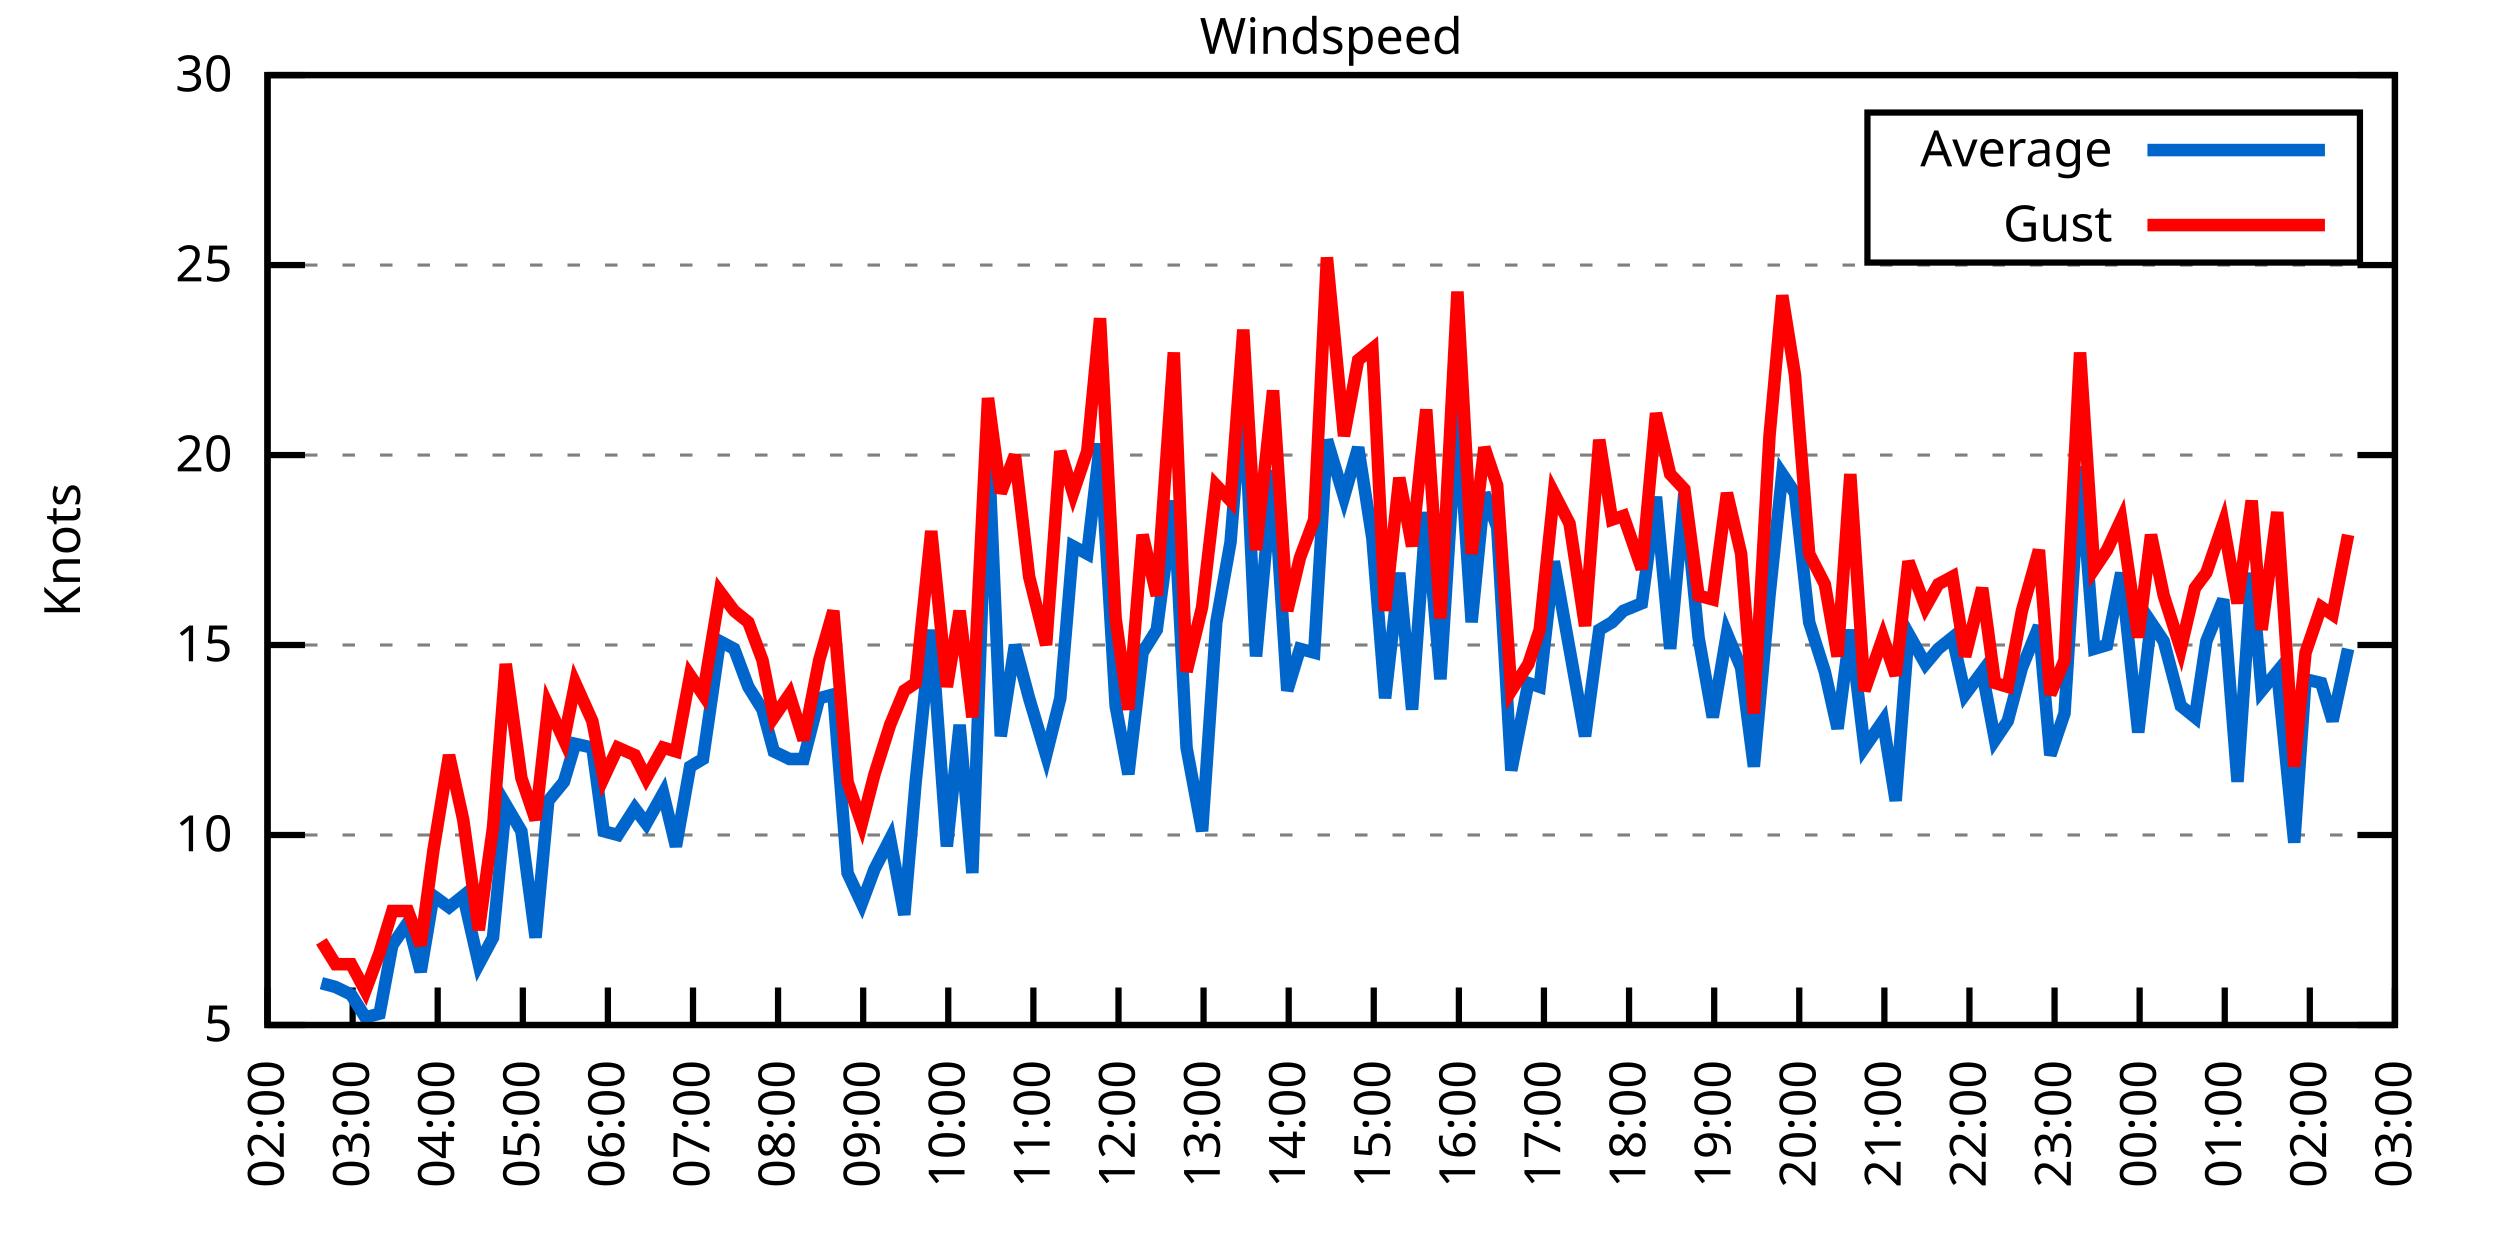
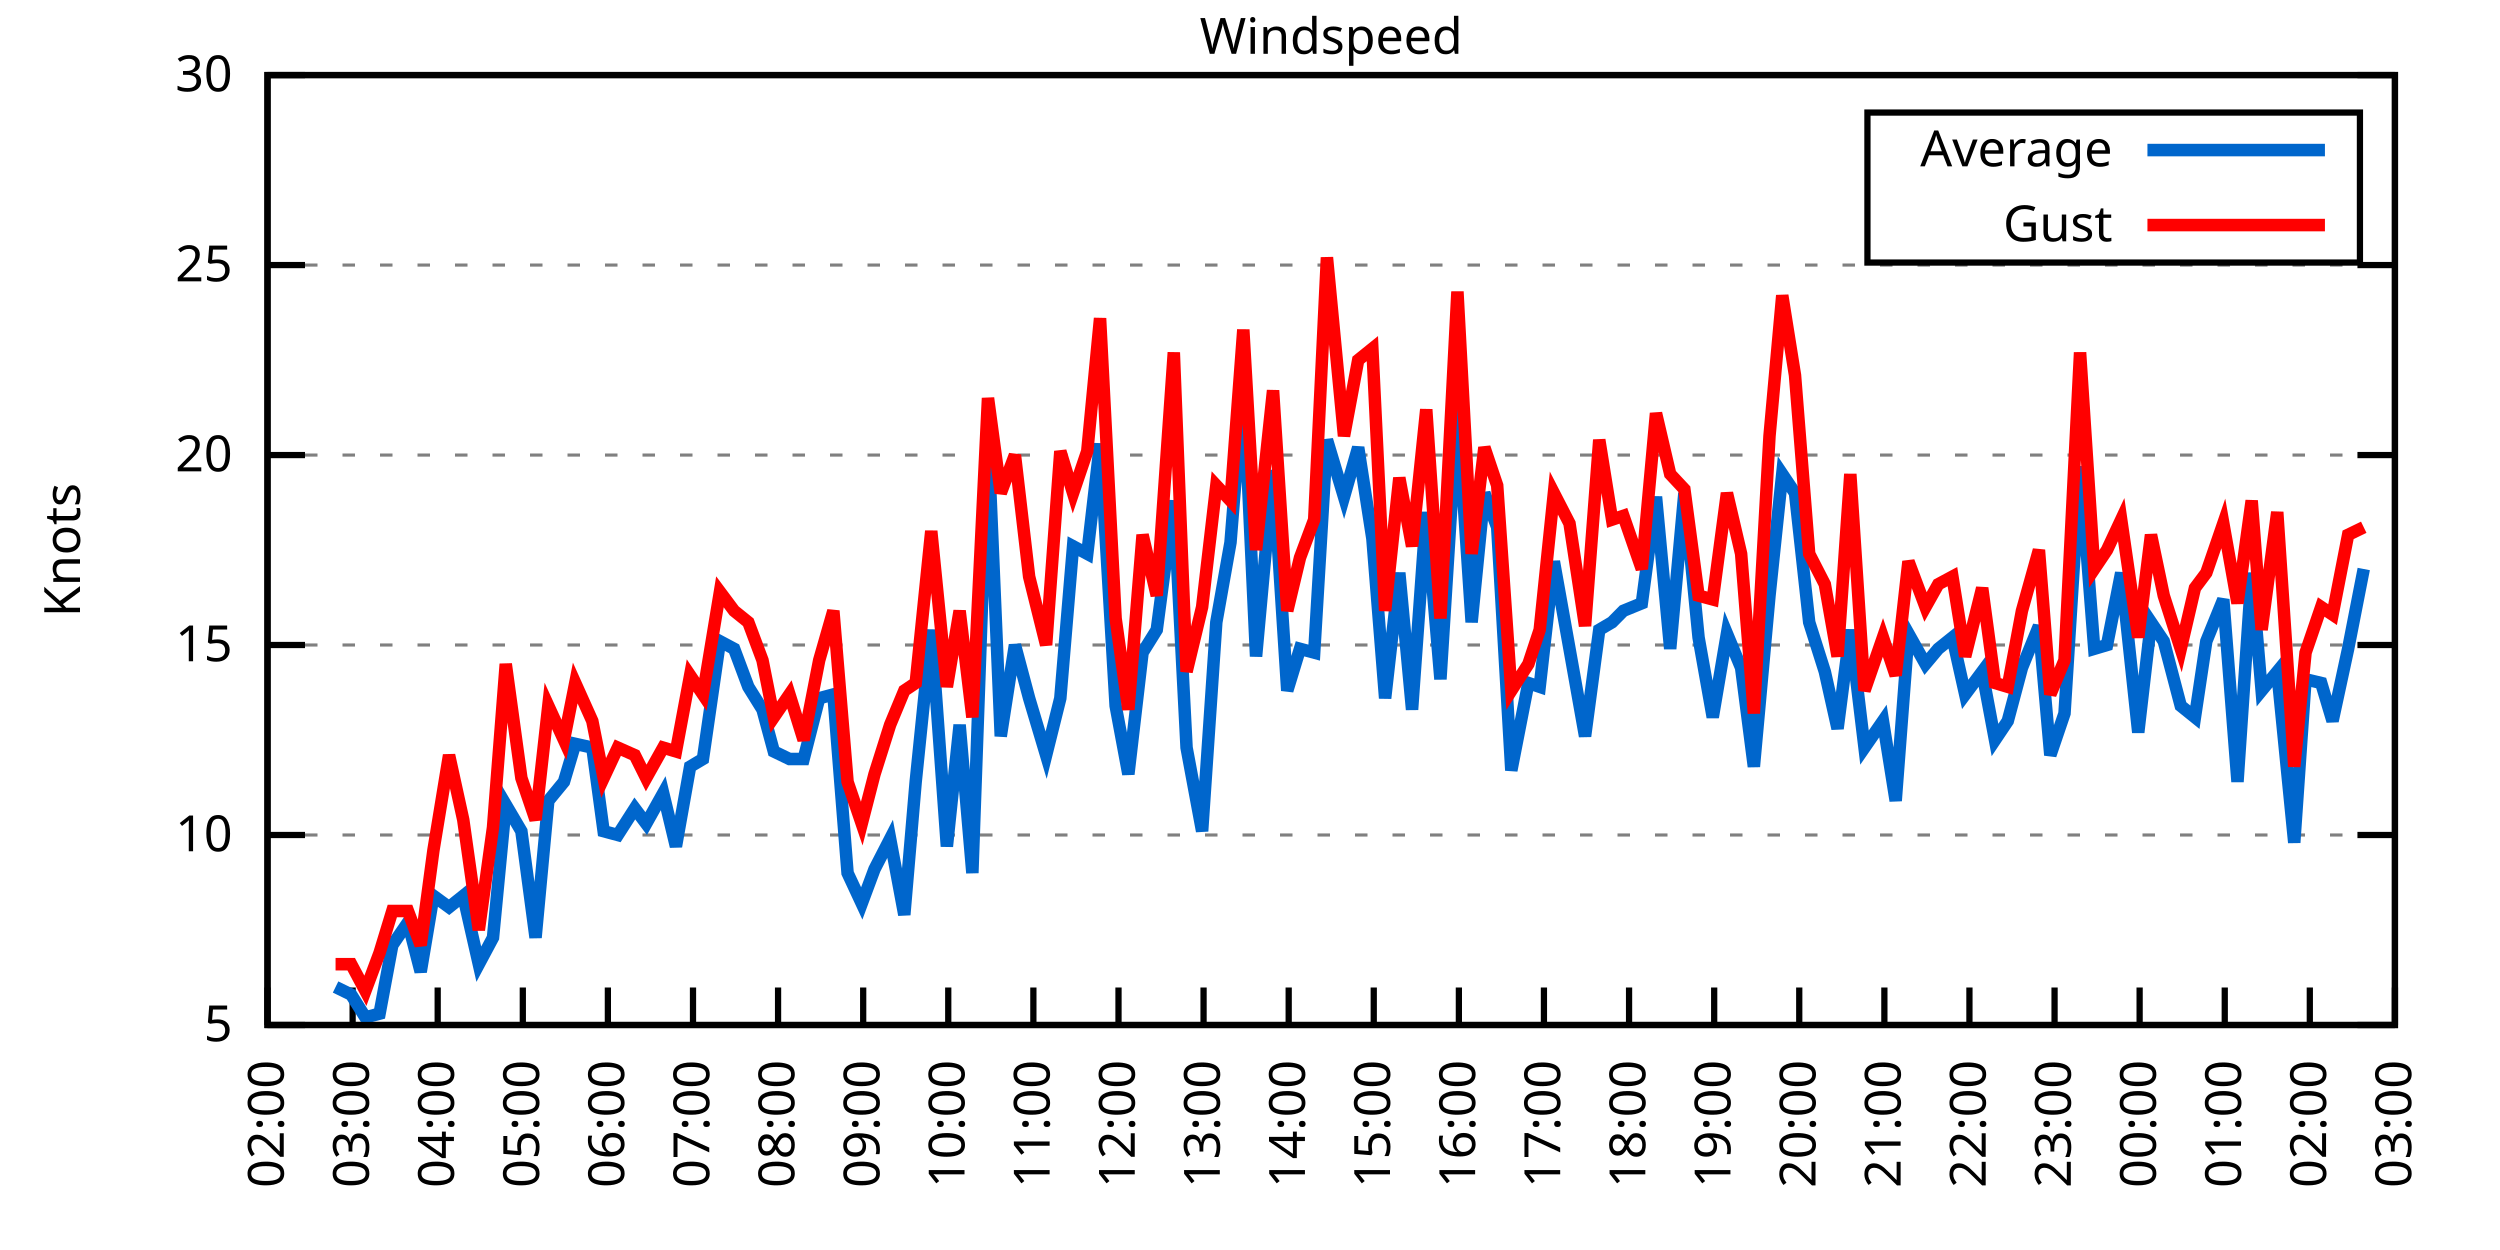
<svg xmlns="http://www.w3.org/2000/svg" xmlns:xlink="http://www.w3.org/1999/xlink" width="400" height="200" viewBox="0 0 400 200">
  <g id="gnuplot_canvas">
    <rect x="0" y="0" width="400" height="200" fill="none" />
    <defs>
      <circle id="gpDot" r="0.5" stroke-width="0.5" stroke="currentColor" />
      <path id="gpPt0" stroke-width="0.333" stroke="currentColor" d="M-1,0 h2 M0,-1 v2" />
      <path id="gpPt1" stroke-width="0.333" stroke="currentColor" d="M-1,-1 L1,1 M1,-1 L-1,1" />
      <path id="gpPt2" stroke-width="0.333" stroke="currentColor" d="M-1,0 L1,0 M0,-1 L0,1 M-1,-1 L1,1 M-1,1 L1,-1" />
      <rect id="gpPt3" stroke-width="0.333" stroke="currentColor" x="-1" y="-1" width="2" height="2" />
      <rect id="gpPt4" stroke-width="0.333" stroke="currentColor" fill="currentColor" x="-1" y="-1" width="2" height="2" />
      <circle id="gpPt5" stroke-width="0.333" stroke="currentColor" cx="0" cy="0" r="1" />
      <use xlink:href="#gpPt5" id="gpPt6" fill="currentColor" stroke="none" />
      <path id="gpPt7" stroke-width="0.333" stroke="currentColor" d="M0,-1.33 L-1.33,0.67 L1.33,0.67 z" />
      <use xlink:href="#gpPt7" id="gpPt8" fill="currentColor" stroke="none" />
      <use xlink:href="#gpPt7" id="gpPt9" stroke="currentColor" transform="rotate(180)" />
      <use xlink:href="#gpPt9" id="gpPt10" fill="currentColor" stroke="none" />
      <use xlink:href="#gpPt3" id="gpPt11" stroke="currentColor" transform="rotate(45)" />
      <use xlink:href="#gpPt11" id="gpPt12" fill="currentColor" stroke="none" />
      <path id="gpPt13" stroke-width="0.333" stroke="currentColor" d="M0,1.330 L1.265,0.411 L0.782,-1.067 L-0.782,-1.076 L-1.265,0.411 z" />
      <use xlink:href="#gpPt13" id="gpPt14" fill="currentColor" stroke="none" />
      <filter id="textbox" filterUnits="objectBoundingBox" x="0" y="0" height="1" width="1">
        <feFlood flood-color="white" flood-opacity="1" result="bgnd" />
        <feComposite in="SourceGraphic" in2="bgnd" operator="atop" />
      </filter>
      <filter id="greybox" filterUnits="objectBoundingBox" x="0" y="0" height="1" width="1">
        <feFlood flood-color="lightgrey" flood-opacity="1" result="grey" />
        <feComposite in="SourceGraphic" in2="grey" operator="atop" />
      </filter>
    </defs>
    <g fill="none" color="white" stroke="currentColor" stroke-width="1.00" stroke-linecap="butt" stroke-linejoin="miter">
</g>
    <g fill="none" color="black" stroke="currentColor" stroke-width="1.00" stroke-linecap="butt" stroke-linejoin="miter">
      <g stroke="none" shape-rendering="crispEdges">
        <polygon fill="rgb(255, 255, 255)" points="42.80,164.00 383.18,164.00 383.18,12.02 42.80,12.02 " />
      </g>
    </g>
    <g fill="none" color="black" stroke="currentColor" stroke-width="1.00" stroke-linecap="butt" stroke-linejoin="miter">
</g>
    <g fill="none" color="black" stroke="black" stroke-width="0.50" stroke-linecap="butt" stroke-linejoin="miter">
</g>
    <g fill="none" color="gray" stroke="currentColor" stroke-width="0.50" stroke-linecap="butt" stroke-linejoin="miter">
      <path stroke="gray" stroke-dasharray="2,4" class="gridline" d="M42.80,164.00 L383.19,164.00  " />
    </g>
    <g fill="none" color="gray" stroke="gray" stroke-width="1.00" stroke-linecap="butt" stroke-linejoin="miter">
</g>
    <g fill="none" color="black" stroke="currentColor" stroke-width="1.00" stroke-linecap="butt" stroke-linejoin="miter">
      <path stroke="black" d="M42.80,164.00 L48.80,164.00 M383.19,164.00 L377.19,164.00  " />
      <g transform="translate(37.20,166.60)" stroke="none" fill="black" font-family="Sans" font-size="8.00" text-anchor="end">
        <text>
          <tspan font-family="Sans"> 5</tspan>
        </text>
      </g>
    </g>
    <g fill="none" color="black" stroke="currentColor" stroke-width="1.00" stroke-linecap="butt" stroke-linejoin="miter">
</g>
    <g fill="none" color="black" stroke="black" stroke-width="0.50" stroke-linecap="butt" stroke-linejoin="miter">
</g>
    <g fill="none" color="gray" stroke="currentColor" stroke-width="0.50" stroke-linecap="butt" stroke-linejoin="miter">
      <path stroke="gray" stroke-dasharray="2,4" class="gridline" d="M42.80,133.60 L383.19,133.60  " />
    </g>
    <g fill="none" color="gray" stroke="gray" stroke-width="1.00" stroke-linecap="butt" stroke-linejoin="miter">
</g>
    <g fill="none" color="black" stroke="currentColor" stroke-width="1.00" stroke-linecap="butt" stroke-linejoin="miter">
      <path stroke="black" d="M42.80,133.60 L48.80,133.60 M383.19,133.60 L377.19,133.60  " />
      <g transform="translate(37.20,136.20)" stroke="none" fill="black" font-family="Sans" font-size="8.00" text-anchor="end">
        <text>
          <tspan font-family="Sans"> 10</tspan>
        </text>
      </g>
    </g>
    <g fill="none" color="black" stroke="currentColor" stroke-width="1.00" stroke-linecap="butt" stroke-linejoin="miter">
</g>
    <g fill="none" color="black" stroke="black" stroke-width="0.50" stroke-linecap="butt" stroke-linejoin="miter">
</g>
    <g fill="none" color="gray" stroke="currentColor" stroke-width="0.50" stroke-linecap="butt" stroke-linejoin="miter">
      <path stroke="gray" stroke-dasharray="2,4" class="gridline" d="M42.80,103.20 L383.19,103.20  " />
    </g>
    <g fill="none" color="gray" stroke="gray" stroke-width="1.00" stroke-linecap="butt" stroke-linejoin="miter">
</g>
    <g fill="none" color="black" stroke="currentColor" stroke-width="1.00" stroke-linecap="butt" stroke-linejoin="miter">
      <path stroke="black" d="M42.80,103.20 L48.80,103.20 M383.19,103.20 L377.19,103.20  " />
      <g transform="translate(37.20,105.80)" stroke="none" fill="black" font-family="Sans" font-size="8.00" text-anchor="end">
        <text>
          <tspan font-family="Sans"> 15</tspan>
        </text>
      </g>
    </g>
    <g fill="none" color="black" stroke="currentColor" stroke-width="1.00" stroke-linecap="butt" stroke-linejoin="miter">
</g>
    <g fill="none" color="black" stroke="black" stroke-width="0.50" stroke-linecap="butt" stroke-linejoin="miter">
</g>
    <g fill="none" color="gray" stroke="currentColor" stroke-width="0.50" stroke-linecap="butt" stroke-linejoin="miter">
      <path stroke="gray" stroke-dasharray="2,4" class="gridline" d="M42.80,72.81 L383.19,72.81  " />
    </g>
    <g fill="none" color="gray" stroke="gray" stroke-width="1.00" stroke-linecap="butt" stroke-linejoin="miter">
</g>
    <g fill="none" color="black" stroke="currentColor" stroke-width="1.00" stroke-linecap="butt" stroke-linejoin="miter">
      <path stroke="black" d="M42.80,72.81 L48.80,72.81 M383.19,72.81 L377.19,72.81  " />
      <g transform="translate(37.20,75.41)" stroke="none" fill="black" font-family="Sans" font-size="8.00" text-anchor="end">
        <text>
          <tspan font-family="Sans"> 20</tspan>
        </text>
      </g>
    </g>
    <g fill="none" color="black" stroke="currentColor" stroke-width="1.00" stroke-linecap="butt" stroke-linejoin="miter">
</g>
    <g fill="none" color="black" stroke="black" stroke-width="0.50" stroke-linecap="butt" stroke-linejoin="miter">
</g>
    <g fill="none" color="gray" stroke="currentColor" stroke-width="0.50" stroke-linecap="butt" stroke-linejoin="miter">
      <path stroke="gray" stroke-dasharray="2,4" class="gridline" d="M42.80,42.41 L383.19,42.41  " />
    </g>
    <g fill="none" color="gray" stroke="gray" stroke-width="1.00" stroke-linecap="butt" stroke-linejoin="miter">
</g>
    <g fill="none" color="black" stroke="currentColor" stroke-width="1.00" stroke-linecap="butt" stroke-linejoin="miter">
      <path stroke="black" d="M42.80,42.41 L48.80,42.41 M383.19,42.41 L377.19,42.41  " />
      <g transform="translate(37.20,45.01)" stroke="none" fill="black" font-family="Sans" font-size="8.00" text-anchor="end">
        <text>
          <tspan font-family="Sans"> 25</tspan>
        </text>
      </g>
    </g>
    <g fill="none" color="black" stroke="currentColor" stroke-width="1.00" stroke-linecap="butt" stroke-linejoin="miter">
</g>
    <g fill="none" color="black" stroke="black" stroke-width="0.50" stroke-linecap="butt" stroke-linejoin="miter">
</g>
    <g fill="none" color="gray" stroke="currentColor" stroke-width="0.50" stroke-linecap="butt" stroke-linejoin="miter">
      <path stroke="gray" stroke-dasharray="2,4" class="gridline" d="M42.80,12.01 L383.19,12.01  " />
    </g>
    <g fill="none" color="gray" stroke="gray" stroke-width="1.00" stroke-linecap="butt" stroke-linejoin="miter">
</g>
    <g fill="none" color="black" stroke="currentColor" stroke-width="1.00" stroke-linecap="butt" stroke-linejoin="miter">
      <path stroke="black" d="M42.80,12.01 L48.80,12.01 M383.19,12.01 L377.19,12.01  " />
      <g transform="translate(37.20,14.61)" stroke="none" fill="black" font-family="Sans" font-size="8.00" text-anchor="end">
        <text>
          <tspan font-family="Sans"> 30</tspan>
        </text>
      </g>
    </g>
    <g fill="none" color="black" stroke="currentColor" stroke-width="1.00" stroke-linecap="butt" stroke-linejoin="miter">
      <path stroke="black" d="M42.80,164.00 L42.80,158.00  " />
      <g transform="translate(45.40,169.60) rotate(270.00)" stroke="none" fill="black" font-family="Sans" font-size="8.00" text-anchor="end">
        <text>
          <tspan font-family="Sans">02:00</tspan>
        </text>
      </g>
    </g>
    <g fill="none" color="black" stroke="currentColor" stroke-width="1.00" stroke-linecap="butt" stroke-linejoin="miter">
      <path stroke="black" d="M56.42,164.00 L56.42,158.00  " />
      <g transform="translate(59.02,169.60) rotate(270.00)" stroke="none" fill="black" font-family="Sans" font-size="8.00" text-anchor="end">
        <text>
          <tspan font-family="Sans">03:00</tspan>
        </text>
      </g>
    </g>
    <g fill="none" color="black" stroke="currentColor" stroke-width="1.00" stroke-linecap="butt" stroke-linejoin="miter">
      <path stroke="black" d="M70.03,164.00 L70.03,158.00  " />
      <g transform="translate(72.63,169.60) rotate(270.00)" stroke="none" fill="black" font-family="Sans" font-size="8.00" text-anchor="end">
        <text>
          <tspan font-family="Sans">04:00</tspan>
        </text>
      </g>
    </g>
    <g fill="none" color="black" stroke="currentColor" stroke-width="1.00" stroke-linecap="butt" stroke-linejoin="miter">
      <path stroke="black" d="M83.65,164.00 L83.65,158.00  " />
      <g transform="translate(86.25,169.60) rotate(270.00)" stroke="none" fill="black" font-family="Sans" font-size="8.00" text-anchor="end">
        <text>
          <tspan font-family="Sans">05:00</tspan>
        </text>
      </g>
    </g>
    <g fill="none" color="black" stroke="currentColor" stroke-width="1.00" stroke-linecap="butt" stroke-linejoin="miter">
      <path stroke="black" d="M97.26,164.00 L97.26,158.00  " />
      <g transform="translate(99.86,169.60) rotate(270.00)" stroke="none" fill="black" font-family="Sans" font-size="8.00" text-anchor="end">
        <text>
          <tspan font-family="Sans">06:00</tspan>
        </text>
      </g>
    </g>
    <g fill="none" color="black" stroke="currentColor" stroke-width="1.00" stroke-linecap="butt" stroke-linejoin="miter">
      <path stroke="black" d="M110.88,164.00 L110.88,158.00  " />
      <g transform="translate(113.48,169.60) rotate(270.00)" stroke="none" fill="black" font-family="Sans" font-size="8.00" text-anchor="end">
        <text>
          <tspan font-family="Sans">07:00</tspan>
        </text>
      </g>
    </g>
    <g fill="none" color="black" stroke="currentColor" stroke-width="1.00" stroke-linecap="butt" stroke-linejoin="miter">
      <path stroke="black" d="M124.49,164.00 L124.49,158.00  " />
      <g transform="translate(127.09,169.60) rotate(270.00)" stroke="none" fill="black" font-family="Sans" font-size="8.00" text-anchor="end">
        <text>
          <tspan font-family="Sans">08:00</tspan>
        </text>
      </g>
    </g>
    <g fill="none" color="black" stroke="currentColor" stroke-width="1.00" stroke-linecap="butt" stroke-linejoin="miter">
      <path stroke="black" d="M138.11,164.00 L138.11,158.00  " />
      <g transform="translate(140.71,169.60) rotate(270.00)" stroke="none" fill="black" font-family="Sans" font-size="8.00" text-anchor="end">
        <text>
          <tspan font-family="Sans">09:00</tspan>
        </text>
      </g>
    </g>
    <g fill="none" color="black" stroke="currentColor" stroke-width="1.00" stroke-linecap="butt" stroke-linejoin="miter">
      <path stroke="black" d="M151.72,164.00 L151.72,158.00  " />
      <g transform="translate(154.32,169.60) rotate(270.00)" stroke="none" fill="black" font-family="Sans" font-size="8.00" text-anchor="end">
        <text>
          <tspan font-family="Sans">10:00</tspan>
        </text>
      </g>
    </g>
    <g fill="none" color="black" stroke="currentColor" stroke-width="1.00" stroke-linecap="butt" stroke-linejoin="miter">
      <path stroke="black" d="M165.34,164.00 L165.34,158.00  " />
      <g transform="translate(167.94,169.60) rotate(270.00)" stroke="none" fill="black" font-family="Sans" font-size="8.00" text-anchor="end">
        <text>
          <tspan font-family="Sans">11:00</tspan>
        </text>
      </g>
    </g>
    <g fill="none" color="black" stroke="currentColor" stroke-width="1.00" stroke-linecap="butt" stroke-linejoin="miter">
      <path stroke="black" d="M178.96,164.00 L178.96,158.00  " />
      <g transform="translate(181.56,169.60) rotate(270.00)" stroke="none" fill="black" font-family="Sans" font-size="8.00" text-anchor="end">
        <text>
          <tspan font-family="Sans">12:00</tspan>
        </text>
      </g>
    </g>
    <g fill="none" color="black" stroke="currentColor" stroke-width="1.00" stroke-linecap="butt" stroke-linejoin="miter">
      <path stroke="black" d="M192.57,164.00 L192.57,158.00  " />
      <g transform="translate(195.17,169.60) rotate(270.00)" stroke="none" fill="black" font-family="Sans" font-size="8.00" text-anchor="end">
        <text>
          <tspan font-family="Sans">13:00</tspan>
        </text>
      </g>
    </g>
    <g fill="none" color="black" stroke="currentColor" stroke-width="1.00" stroke-linecap="butt" stroke-linejoin="miter">
      <path stroke="black" d="M206.19,164.00 L206.19,158.00  " />
      <g transform="translate(208.79,169.60) rotate(270.00)" stroke="none" fill="black" font-family="Sans" font-size="8.00" text-anchor="end">
        <text>
          <tspan font-family="Sans">14:00</tspan>
        </text>
      </g>
    </g>
    <g fill="none" color="black" stroke="currentColor" stroke-width="1.00" stroke-linecap="butt" stroke-linejoin="miter">
      <path stroke="black" d="M219.80,164.00 L219.80,158.00  " />
      <g transform="translate(222.40,169.60) rotate(270.00)" stroke="none" fill="black" font-family="Sans" font-size="8.00" text-anchor="end">
        <text>
          <tspan font-family="Sans">15:00</tspan>
        </text>
      </g>
    </g>
    <g fill="none" color="black" stroke="currentColor" stroke-width="1.00" stroke-linecap="butt" stroke-linejoin="miter">
      <path stroke="black" d="M233.42,164.00 L233.42,158.00  " />
      <g transform="translate(236.02,169.60) rotate(270.00)" stroke="none" fill="black" font-family="Sans" font-size="8.00" text-anchor="end">
        <text>
          <tspan font-family="Sans">16:00</tspan>
        </text>
      </g>
    </g>
    <g fill="none" color="black" stroke="currentColor" stroke-width="1.00" stroke-linecap="butt" stroke-linejoin="miter">
      <path stroke="black" d="M247.03,164.00 L247.03,158.00  " />
      <g transform="translate(249.63,169.60) rotate(270.00)" stroke="none" fill="black" font-family="Sans" font-size="8.00" text-anchor="end">
        <text>
          <tspan font-family="Sans">17:00</tspan>
        </text>
      </g>
    </g>
    <g fill="none" color="black" stroke="currentColor" stroke-width="1.00" stroke-linecap="butt" stroke-linejoin="miter">
      <path stroke="black" d="M260.65,164.00 L260.65,158.00  " />
      <g transform="translate(263.25,169.60) rotate(270.00)" stroke="none" fill="black" font-family="Sans" font-size="8.00" text-anchor="end">
        <text>
          <tspan font-family="Sans">18:00</tspan>
        </text>
      </g>
    </g>
    <g fill="none" color="black" stroke="currentColor" stroke-width="1.00" stroke-linecap="butt" stroke-linejoin="miter">
      <path stroke="black" d="M274.27,164.00 L274.27,158.00  " />
      <g transform="translate(276.87,169.60) rotate(270.00)" stroke="none" fill="black" font-family="Sans" font-size="8.00" text-anchor="end">
        <text>
          <tspan font-family="Sans">19:00</tspan>
        </text>
      </g>
    </g>
    <g fill="none" color="black" stroke="currentColor" stroke-width="1.00" stroke-linecap="butt" stroke-linejoin="miter">
      <path stroke="black" d="M287.88,164.00 L287.88,158.00  " />
      <g transform="translate(290.48,169.60) rotate(270.00)" stroke="none" fill="black" font-family="Sans" font-size="8.00" text-anchor="end">
        <text>
          <tspan font-family="Sans">20:00</tspan>
        </text>
      </g>
    </g>
    <g fill="none" color="black" stroke="currentColor" stroke-width="1.00" stroke-linecap="butt" stroke-linejoin="miter">
      <path stroke="black" d="M301.50,164.00 L301.50,158.00  " />
      <g transform="translate(304.10,169.60) rotate(270.00)" stroke="none" fill="black" font-family="Sans" font-size="8.00" text-anchor="end">
        <text>
          <tspan font-family="Sans">21:00</tspan>
        </text>
      </g>
    </g>
    <g fill="none" color="black" stroke="currentColor" stroke-width="1.00" stroke-linecap="butt" stroke-linejoin="miter">
      <path stroke="black" d="M315.11,164.00 L315.11,158.00  " />
      <g transform="translate(317.71,169.60) rotate(270.00)" stroke="none" fill="black" font-family="Sans" font-size="8.00" text-anchor="end">
        <text>
          <tspan font-family="Sans">22:00</tspan>
        </text>
      </g>
    </g>
    <g fill="none" color="black" stroke="currentColor" stroke-width="1.00" stroke-linecap="butt" stroke-linejoin="miter">
      <path stroke="black" d="M328.73,164.00 L328.73,158.00  " />
      <g transform="translate(331.33,169.60) rotate(270.00)" stroke="none" fill="black" font-family="Sans" font-size="8.00" text-anchor="end">
        <text>
          <tspan font-family="Sans">23:00</tspan>
        </text>
      </g>
    </g>
    <g fill="none" color="black" stroke="currentColor" stroke-width="1.00" stroke-linecap="butt" stroke-linejoin="miter">
      <path stroke="black" d="M342.34,164.00 L342.34,158.00  " />
      <g transform="translate(344.94,169.60) rotate(270.00)" stroke="none" fill="black" font-family="Sans" font-size="8.00" text-anchor="end">
        <text>
          <tspan font-family="Sans">00:00</tspan>
        </text>
      </g>
    </g>
    <g fill="none" color="black" stroke="currentColor" stroke-width="1.00" stroke-linecap="butt" stroke-linejoin="miter">
      <path stroke="black" d="M355.96,164.00 L355.96,158.00  " />
      <g transform="translate(358.56,169.60) rotate(270.00)" stroke="none" fill="black" font-family="Sans" font-size="8.00" text-anchor="end">
        <text>
          <tspan font-family="Sans">01:00</tspan>
        </text>
      </g>
    </g>
    <g fill="none" color="black" stroke="currentColor" stroke-width="1.00" stroke-linecap="butt" stroke-linejoin="miter">
      <path stroke="black" d="M369.57,164.00 L369.57,158.00  " />
      <g transform="translate(372.17,169.60) rotate(270.00)" stroke="none" fill="black" font-family="Sans" font-size="8.00" text-anchor="end">
        <text>
          <tspan font-family="Sans">02:00</tspan>
        </text>
      </g>
    </g>
    <g fill="none" color="black" stroke="currentColor" stroke-width="1.00" stroke-linecap="butt" stroke-linejoin="miter">
      <path stroke="black" d="M383.19,164.00 L383.19,158.00  " />
      <g transform="translate(385.79,169.60) rotate(270.00)" stroke="none" fill="black" font-family="Sans" font-size="8.00" text-anchor="end">
        <text>
          <tspan font-family="Sans">03:00</tspan>
        </text>
      </g>
    </g>
    <g fill="none" color="black" stroke="currentColor" stroke-width="1.00" stroke-linecap="butt" stroke-linejoin="miter">
</g>
    <g fill="none" color="black" stroke="currentColor" stroke-width="1.00" stroke-linecap="butt" stroke-linejoin="miter">
      <path stroke="black" d="M42.80,12.01 L42.80,164.00 L383.19,164.00 L383.19,12.01 L42.80,12.01 Z  " />
    </g>
    <g fill="none" color="black" stroke="currentColor" stroke-width="1.00" stroke-linecap="butt" stroke-linejoin="miter">
</g>
    <g fill="none" color="black" stroke="currentColor" stroke-width="1.00" stroke-linecap="butt" stroke-linejoin="miter">
      <path stroke="black" d="M298.79,42.01 L298.79,18.01 L377.59,18.01 L377.59,42.01 L298.79,42.01 Z  " />
    </g>
    <g id="Windspeed_plot_1">
      <g fill="none" color="white" stroke="black" stroke-width="2.00" stroke-linecap="butt" stroke-linejoin="miter">
</g>
      <g fill="none" color="black" stroke="currentColor" stroke-width="2.00" stroke-linecap="butt" stroke-linejoin="miter">
        <g transform="translate(337.99,26.61)" stroke="none" fill="black" font-family="Sans" font-size="8.00" text-anchor="end">
          <text>
            <tspan font-family="Sans">Average</tspan>
          </text>
        </g>
      </g>
      <g fill="none" color="black" stroke="currentColor" stroke-width="2.00" stroke-linecap="butt" stroke-linejoin="miter">
-         <path stroke="rgb(  0, 102, 204)" d="M343.59,24.01 L371.99,24.01 M51.42,157.31 L53.69,157.92 L56.19,159.14 L58.46,162.78 L60.73,162.18 L62.77,151.23   L65.27,147.59 L67.31,155.49 L69.35,143.33 L71.85,145.15 L74.12,143.33 L76.61,154.27 L78.88,150.02 L80.92,128.74   L83.42,132.99 L85.69,150.02 L87.73,128.13 L90.23,125.09 L92.04,119.01 L94.77,119.62 L96.58,132.99 L98.85,133.60   L101.57,129.35 L103.39,131.78 L106.11,126.91 L108.15,135.43 L110.42,122.66 L112.47,121.44 L115.19,102.60 L117.46,103.81   L119.73,109.89 L122.00,113.54 L123.81,120.23 L126.31,121.44 L128.58,121.44 L131.07,111.72 L133.34,111.11 L135.61,139.68   L137.88,144.55 L139.92,139.07 L142.42,134.21 L144.69,146.37 L146.51,125.09 L149.00,100.77 L151.50,135.43 L153.54,115.97   L155.58,139.68 L158.08,69.77 L160.12,117.80 L162.39,103.20 L164.66,111.72 L167.38,120.83 L169.65,111.72 L171.69,87.40   L173.96,88.61 L176.01,70.98 L178.50,112.93 L180.54,123.87 L182.81,104.42 L185.08,100.77 L187.81,80.10 L189.85,119.62   L192.34,132.99 L194.61,99.56 L196.88,86.79 L198.93,61.25 L200.97,105.03 L203.69,75.24 L205.96,110.50 L208.00,103.81   L210.27,104.42 L212.31,70.37 L215.04,79.49 L217.31,71.59 L219.58,86.18 L221.62,111.72 L223.89,91.65 L225.93,113.54   L228.20,81.93 L230.47,108.68 L233.19,65.51 L235.46,99.56 L237.50,78.89 L239.55,84.36 L241.81,123.27 L244.54,109.28   L246.35,109.89 L248.62,89.83 L251.12,103.81 L253.61,117.80 L255.88,100.77 L257.93,99.56 L259.74,97.73 L262.69,96.52   L264.96,79.49 L267.23,103.81 L269.50,78.89 L271.77,101.99 L274.04,114.76 L276.31,101.38 L278.58,106.85 L280.62,122.66   L283.12,95.30 L285.16,75.85 L287.20,78.89 L289.47,99.56 L291.97,107.46 L294.01,116.58 L296.05,100.77 L298.32,119.62   L301.27,115.36 L303.31,128.13 L305.35,101.38 L308.08,106.24 L310.12,103.81 L312.39,101.99 L314.43,111.11 L317.15,107.46   L319.20,118.40 L321.24,115.36 L323.51,106.85 L326.23,100.16 L328.05,120.83 L330.32,114.15 L332.81,74.63 L335.08,103.81   L337.12,103.20 L339.39,91.65 L342.12,117.19 L344.16,99.56 L346.20,102.60 L348.92,112.93 L351.19,114.76 L353.01,102.60   L355.73,95.91 L358.00,125.09 L360.27,91.65 L361.86,110.50 L364.36,107.46 L367.08,134.82 L368.89,108.68 L371.39,109.28   L373.21,115.36 L375.70,103.81  " />
+         <path stroke="rgb(  0, 102, 204)" d="M343.59,24.01 L371.99,24.01 M53.69,157.92 L56.19,159.14 L58.46,162.78 L60.73,162.18 L62.77,151.23 L65.27,147.59   L67.31,155.49 L69.35,143.33 L71.85,145.15 L74.12,143.33 L76.61,154.27 L78.88,150.02 L80.92,128.74 L83.42,132.99   L85.69,150.02 L87.73,128.13 L90.23,125.09 L92.04,119.01 L94.77,119.62 L96.58,132.99 L98.85,133.60 L101.57,129.35   L103.39,131.78 L106.11,126.91 L108.15,135.43 L110.42,122.66 L112.47,121.44 L115.19,102.60 L117.46,103.81 L119.73,109.89   L122.00,113.54 L123.81,120.23 L126.31,121.44 L128.58,121.44 L131.07,111.72 L133.34,111.11 L135.61,139.68 L137.88,144.55   L139.92,139.07 L142.42,134.21 L144.69,146.37 L146.51,125.09 L149.00,100.77 L151.50,135.43 L153.54,115.97 L155.58,139.68   L158.08,69.77 L160.12,117.80 L162.39,103.20 L164.66,111.72 L167.38,120.83 L169.65,111.72 L171.69,87.40 L173.96,88.61   L176.01,70.98 L178.50,112.93 L180.54,123.87 L182.81,104.42 L185.08,100.77 L187.81,80.10 L189.85,119.62 L192.34,132.99   L194.61,99.56 L196.88,86.79 L198.93,61.25 L200.97,105.03 L203.69,75.24 L205.96,110.50 L208.00,103.81 L210.27,104.42   L212.31,70.37 L215.04,79.49 L217.31,71.59 L219.58,86.18 L221.62,111.72 L223.89,91.65 L225.93,113.54 L228.20,81.93   L230.47,108.68 L233.19,65.51 L235.46,99.56 L237.50,78.89 L239.55,84.36 L241.81,123.27 L244.54,109.28 L246.35,109.89   L248.62,89.83 L251.12,103.81 L253.61,117.80 L255.88,100.77 L257.93,99.56 L259.74,97.73 L262.69,96.52 L264.96,79.49   L267.23,103.81 L269.50,78.89 L271.77,101.99 L274.04,114.76 L276.31,101.38 L278.58,106.85 L280.62,122.66 L283.12,95.30   L285.16,75.85 L287.20,78.89 L289.47,99.56 L291.97,107.46 L294.01,116.58 L296.05,100.77 L298.32,119.62 L301.27,115.36   L303.31,128.13 L305.35,101.38 L308.08,106.24 L310.12,103.81 L312.39,101.99 L314.43,111.11 L317.15,107.46 L319.20,118.40   L321.24,115.36 L323.51,106.85 L326.23,100.16 L328.05,120.83 L330.32,114.15 L332.81,74.63 L335.08,103.81 L337.12,103.20   L339.39,91.65 L342.12,117.19 L344.16,99.56 L346.20,102.60 L348.92,112.93 L351.19,114.76 L353.01,102.60 L355.73,95.91   L358.00,125.09 L360.27,91.65 L361.86,110.50 L364.36,107.46 L367.08,134.82 L368.89,108.68 L371.39,109.28 L373.21,115.36   L375.70,103.81 L378.20,91.04  " />
      </g>
    </g>
    <g id="Windspeed_plot_2">
      <g fill="none" color="black" stroke="currentColor" stroke-width="2.00" stroke-linecap="butt" stroke-linejoin="miter">
        <g transform="translate(337.99,38.61)" stroke="none" fill="black" font-family="Sans" font-size="8.00" text-anchor="end">
          <text>
            <tspan font-family="Sans">Gust</tspan>
          </text>
        </g>
      </g>
      <g fill="none" color="black" stroke="currentColor" stroke-width="2.00" stroke-linecap="butt" stroke-linejoin="miter">
-         <path stroke="rgb(255,   0,   0)" d="M343.59,36.01 L371.99,36.01 M51.42,150.62 L53.69,154.27 L56.19,154.27 L58.46,158.53 L60.73,152.45 L62.77,145.76   L65.27,145.76 L67.31,151.23 L69.35,136.03 L71.85,120.83 L74.12,131.17 L76.61,148.80 L78.88,132.39 L80.92,106.24   L83.42,124.48 L85.69,131.17 L87.73,112.93 L90.23,118.40 L92.04,109.28 L94.77,115.36 L96.58,124.48 L98.85,119.62   L101.57,120.83 L103.39,124.48 L106.11,119.62 L108.15,120.23 L110.42,108.07 L112.47,111.11 L115.19,94.69 L117.46,97.73   L119.73,99.56 L122.00,105.64 L123.81,114.76 L126.31,111.11 L128.58,118.40 L131.07,105.64 L133.34,97.73 L135.61,125.09   L137.88,131.78 L139.92,123.87 L142.42,115.97 L144.69,110.50 L146.51,109.28 L149.00,84.97 L151.50,109.89 L153.54,97.73   L155.58,114.76 L158.08,63.69 L160.12,78.89 L162.39,72.81 L164.66,92.26 L167.38,103.20 L169.65,72.20 L171.69,78.89   L173.96,72.20 L176.01,50.92 L178.50,98.95 L180.54,113.54 L182.81,85.57 L185.08,95.30 L187.81,56.39 L189.85,107.46   L192.34,97.12 L194.61,77.67 L196.88,80.10 L198.93,52.74 L200.97,88.00 L203.69,62.47 L205.96,97.73 L208.00,89.22   L210.27,83.14 L212.31,41.19 L215.04,69.77 L217.31,57.61 L219.58,55.78 L221.62,97.73 L223.89,76.45 L225.93,87.40   L228.20,65.51 L230.47,98.95 L233.19,46.66 L235.46,88.61 L237.50,71.59 L239.55,77.67 L241.81,110.50 L244.54,106.24   L246.35,100.77 L248.62,78.89 L251.12,83.75 L253.61,100.16 L255.88,70.37 L257.93,83.14 L259.74,82.53 L262.69,91.04   L264.96,66.12 L267.23,75.85 L269.50,78.28 L271.77,95.30 L274.04,95.91 L276.31,78.89 L278.58,88.61 L280.62,114.15   L283.12,69.77 L285.16,47.27 L287.20,60.04 L289.47,88.61 L291.97,93.48 L294.01,105.03 L296.05,75.85 L298.32,110.50   L301.27,101.99 L303.31,108.07 L305.35,89.83 L308.08,97.12 L310.12,93.48 L312.39,92.26 L314.43,105.03 L317.15,94.08   L319.20,109.28 L321.24,109.89 L323.51,97.73 L326.23,88.00 L328.05,111.11 L330.32,105.64 L332.81,56.39 L335.08,91.04   L337.12,88.00 L339.39,83.14 L342.12,101.99 L344.16,85.57 L346.20,95.30 L348.92,103.81 L351.19,94.08 L353.01,91.65   L355.73,83.75 L358.00,96.52 L360.27,80.10 L361.86,100.77 L364.36,81.93 L367.08,122.66 L368.89,104.42 L371.39,97.12   L373.21,98.34 L375.70,85.57  " />
+         <path stroke="rgb(255,   0,   0)" d="M343.59,36.01 L371.99,36.01 M53.69,154.27 L56.19,154.27 L58.46,158.53 L60.73,152.45 L62.77,145.76 L65.27,145.76   L67.31,151.23 L69.35,136.03 L71.85,120.83 L74.12,131.17 L76.61,148.80 L78.88,132.39 L80.92,106.24 L83.42,124.48   L85.69,131.17 L87.73,112.93 L90.23,118.40 L92.04,109.28 L94.77,115.36 L96.58,124.48 L98.85,119.62 L101.57,120.83   L103.39,124.48 L106.11,119.62 L108.15,120.23 L110.42,108.07 L112.47,111.11 L115.19,94.69 L117.46,97.73 L119.73,99.56   L122.00,105.64 L123.81,114.76 L126.31,111.11 L128.58,118.40 L131.07,105.64 L133.34,97.73 L135.61,125.09 L137.88,131.78   L139.92,123.87 L142.42,115.97 L144.69,110.50 L146.51,109.28 L149.00,84.97 L151.50,109.89 L153.54,97.73 L155.58,114.76   L158.08,63.69 L160.12,78.89 L162.39,72.81 L164.66,92.26 L167.38,103.20 L169.65,72.20 L171.69,78.89 L173.96,72.20   L176.01,50.92 L178.50,98.95 L180.54,113.54 L182.81,85.57 L185.08,95.30 L187.81,56.39 L189.85,107.46 L192.34,97.12   L194.61,77.67 L196.88,80.10 L198.93,52.74 L200.97,88.00 L203.69,62.47 L205.96,97.73 L208.00,89.22 L210.27,83.14   L212.31,41.19 L215.04,69.77 L217.31,57.61 L219.58,55.78 L221.62,97.73 L223.89,76.45 L225.93,87.40 L228.20,65.51   L230.47,98.95 L233.19,46.66 L235.46,88.61 L237.50,71.59 L239.55,77.67 L241.81,110.50 L244.54,106.24 L246.35,100.77   L248.62,78.89 L251.12,83.75 L253.61,100.16 L255.88,70.37 L257.93,83.14 L259.74,82.53 L262.69,91.04 L264.96,66.12   L267.23,75.85 L269.50,78.28 L271.77,95.30 L274.04,95.91 L276.31,78.89 L278.58,88.61 L280.62,114.15 L283.12,69.77   L285.16,47.27 L287.20,60.04 L289.47,88.61 L291.97,93.48 L294.01,105.03 L296.05,75.85 L298.32,110.50 L301.27,101.99   L303.31,108.07 L305.35,89.83 L308.08,97.12 L310.12,93.48 L312.39,92.26 L314.43,105.03 L317.15,94.08 L319.20,109.28   L321.24,109.89 L323.51,97.73 L326.23,88.00 L328.05,111.11 L330.32,105.64 L332.81,56.39 L335.08,91.04 L337.12,88.00   L339.39,83.14 L342.12,101.99 L344.16,85.57 L346.20,95.30 L348.92,103.81 L351.19,94.08 L353.01,91.65 L355.73,83.75   L358.00,96.52 L360.27,80.10 L361.86,100.77 L364.36,81.93 L367.08,122.66 L368.89,104.42 L371.39,97.12 L373.21,98.34   L375.70,85.57 L378.20,84.36  " />
      </g>
    </g>
    <g fill="none" color="black" stroke="currentColor" stroke-width="2.00" stroke-linecap="butt" stroke-linejoin="miter">
</g>
    <g fill="none" color="black" stroke="black" stroke-width="1.00" stroke-linecap="butt" stroke-linejoin="miter">
</g>
    <g fill="none" color="black" stroke="currentColor" stroke-width="1.00" stroke-linecap="butt" stroke-linejoin="miter">
      <path stroke="black" d="M42.80,12.01 L42.80,164.00 L383.19,164.00 L383.19,12.01 L42.80,12.01 Z  " />
      <g transform="translate(12.80,88.01) rotate(270.00)" stroke="none" fill="black" font-family="Sans" font-size="8.00" text-anchor="middle">
        <text>
          <tspan font-family="Sans">Knots</tspan>
        </text>
      </g>
    </g>
    <g fill="none" color="black" stroke="currentColor" stroke-width="1.00" stroke-linecap="butt" stroke-linejoin="miter">
</g>
    <g fill="none" color="black" stroke="currentColor" stroke-width="1.00" stroke-linecap="butt" stroke-linejoin="miter">
      <g transform="translate(212.99,8.61)" stroke="none" fill="black" font-family="Sans" font-size="8.00" text-anchor="middle">
        <text>
          <tspan font-family="Sans">Windspeed</tspan>
        </text>
      </g>
    </g>
    <g fill="none" color="black" stroke="currentColor" stroke-width="1.00" stroke-linecap="butt" stroke-linejoin="miter">
</g>
  </g>
</svg>
